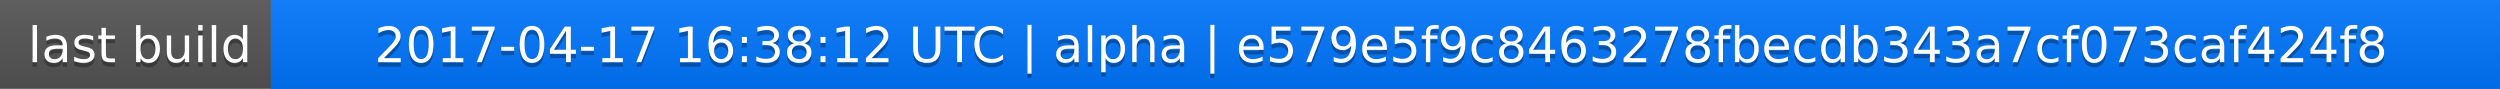
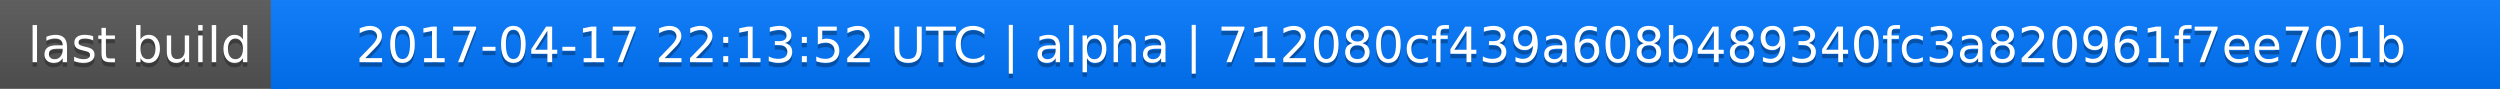
<svg xmlns="http://www.w3.org/2000/svg" width="563" height="20">
  <linearGradient id="a" x2="0" y2="100%">
    <stop offset="0" stop-color="#bbb" stop-opacity=".1" />
    <stop offset="1" stop-opacity=".1" />
  </linearGradient>
  <rect rx="0" width="563" height="20" fill="#555" />
  <rect rx="0" x="61" width="502" height="20" fill="#07f" />
  <path fill="#07f" d="M61 0h4v20h-4z" />
  <rect rx="0" width="563" height="20" fill="url(#a)" />
  <g fill="#fff" text-anchor="middle" font-family="DejaVu Sans,Verdana,Geneva,sans-serif" font-size="11">
    <text x="31.5" y="15" fill="#010101" fill-opacity=".3">last build</text>
    <text x="31.5" y="14">last build</text>
-     <text x="311" y="15" fill="#010101" fill-opacity=".3">2017-04-17 16:38:12 UTC | alpha | e579e5f9c8463278fbecdb343a7cf073caf424f8</text>
-     <text x="311" y="14">2017-04-17 16:38:12 UTC | alpha | e579e5f9c8463278fbecdb343a7cf073caf424f8</text>
+     <text x="311" y="15" fill="#010101" fill-opacity=".3">2017-04-17 22:13:52 UTC | alpha | 712080cf439a608b489340fc3a820961f7ee701b</text>
+     <text x="311" y="14">2017-04-17 22:13:52 UTC | alpha | 712080cf439a608b489340fc3a820961f7ee701b</text>
  </g>
</svg>
